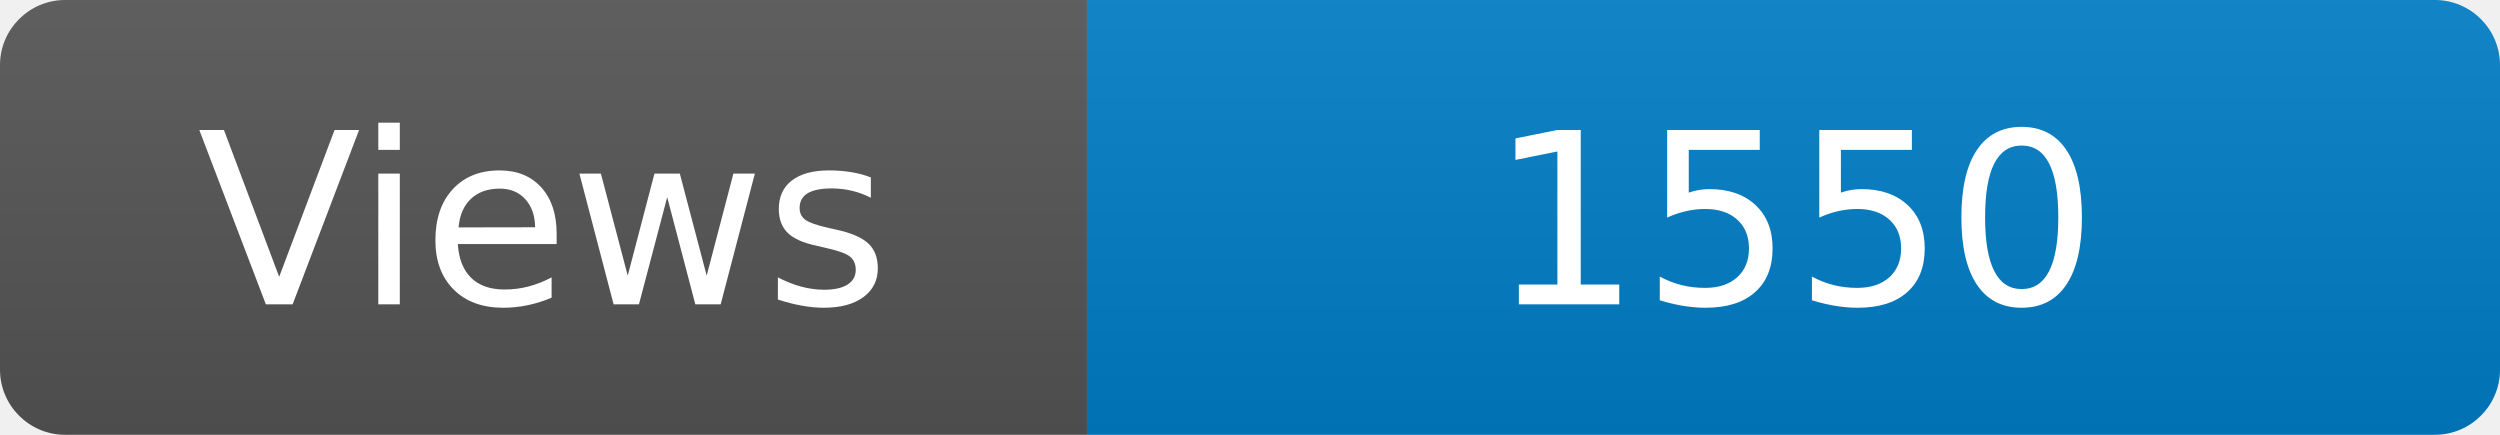
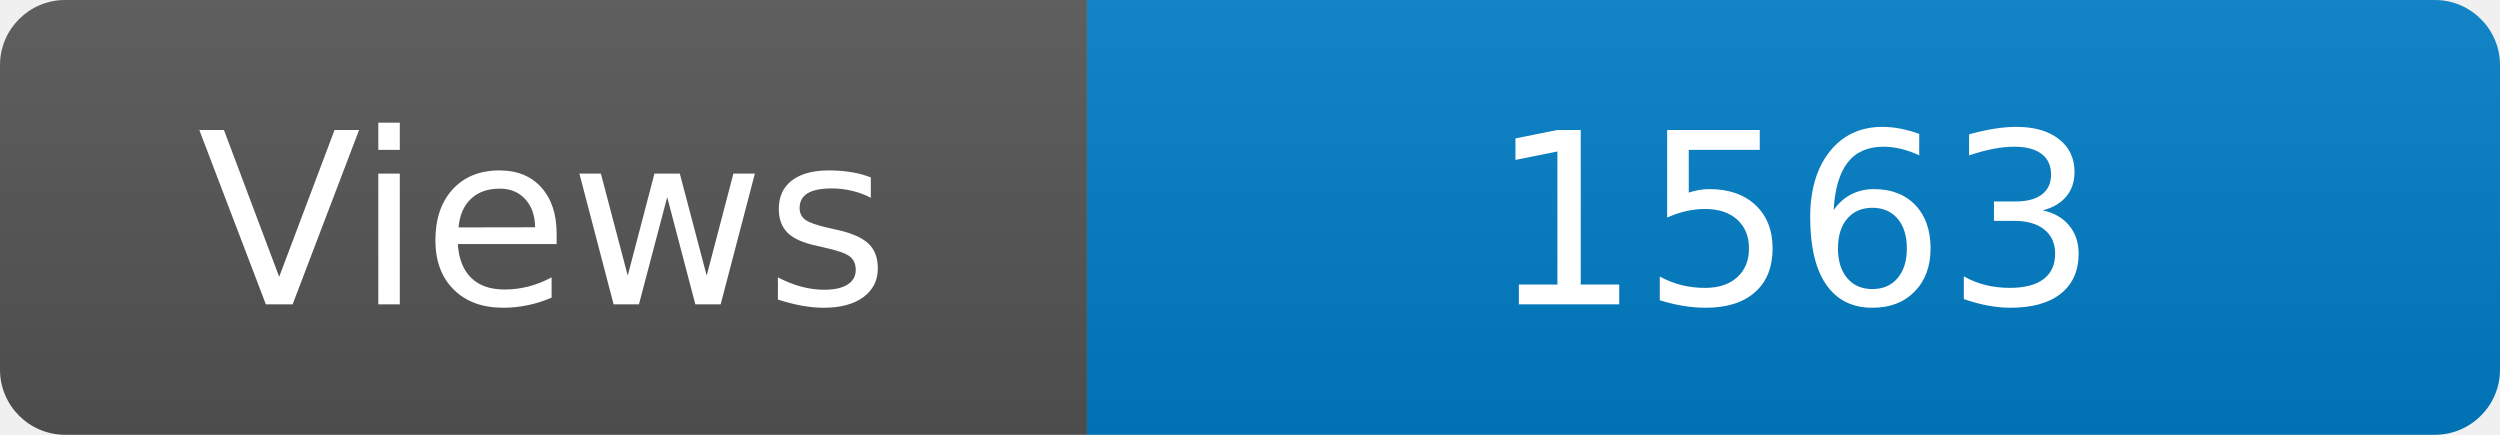
<svg xmlns="http://www.w3.org/2000/svg" width="115" height="20" role="img" aria-label="Maintained?: yes">
  <linearGradient id="s" x2="0" y2="100%">
    <stop offset="0" stop-color="#bbb" stop-opacity=".1" />
    <stop offset="1" stop-opacity=".1" />
  </linearGradient>
  <clipPath id="r">
    <rect width="115" height="20" rx="3" fill="#fff" />
  </clipPath>
  <g clip-path="url(#r)">
    <rect width="50" height="20" fill="#555" />
    <rect x="50" width="160" height="20" fill="#007ec6" />
    <rect width="115" height="20" fill="url(#s)" />
  </g>
  <g fill="#fff" text-anchor="middle" font-family="Verdana,Geneva,DejaVu Sans,sans-serif" font-size="110">
    <text x="250" y="140" transform="scale(.1)" fill="#fff">Views</text>
-     <text x="825" y="140" transform="scale(.1)" fill="#fff">1550</text>
+     <text x="825" y="140" transform="scale(.1)" fill="#fff">1563</text>
  </g>
</svg>
